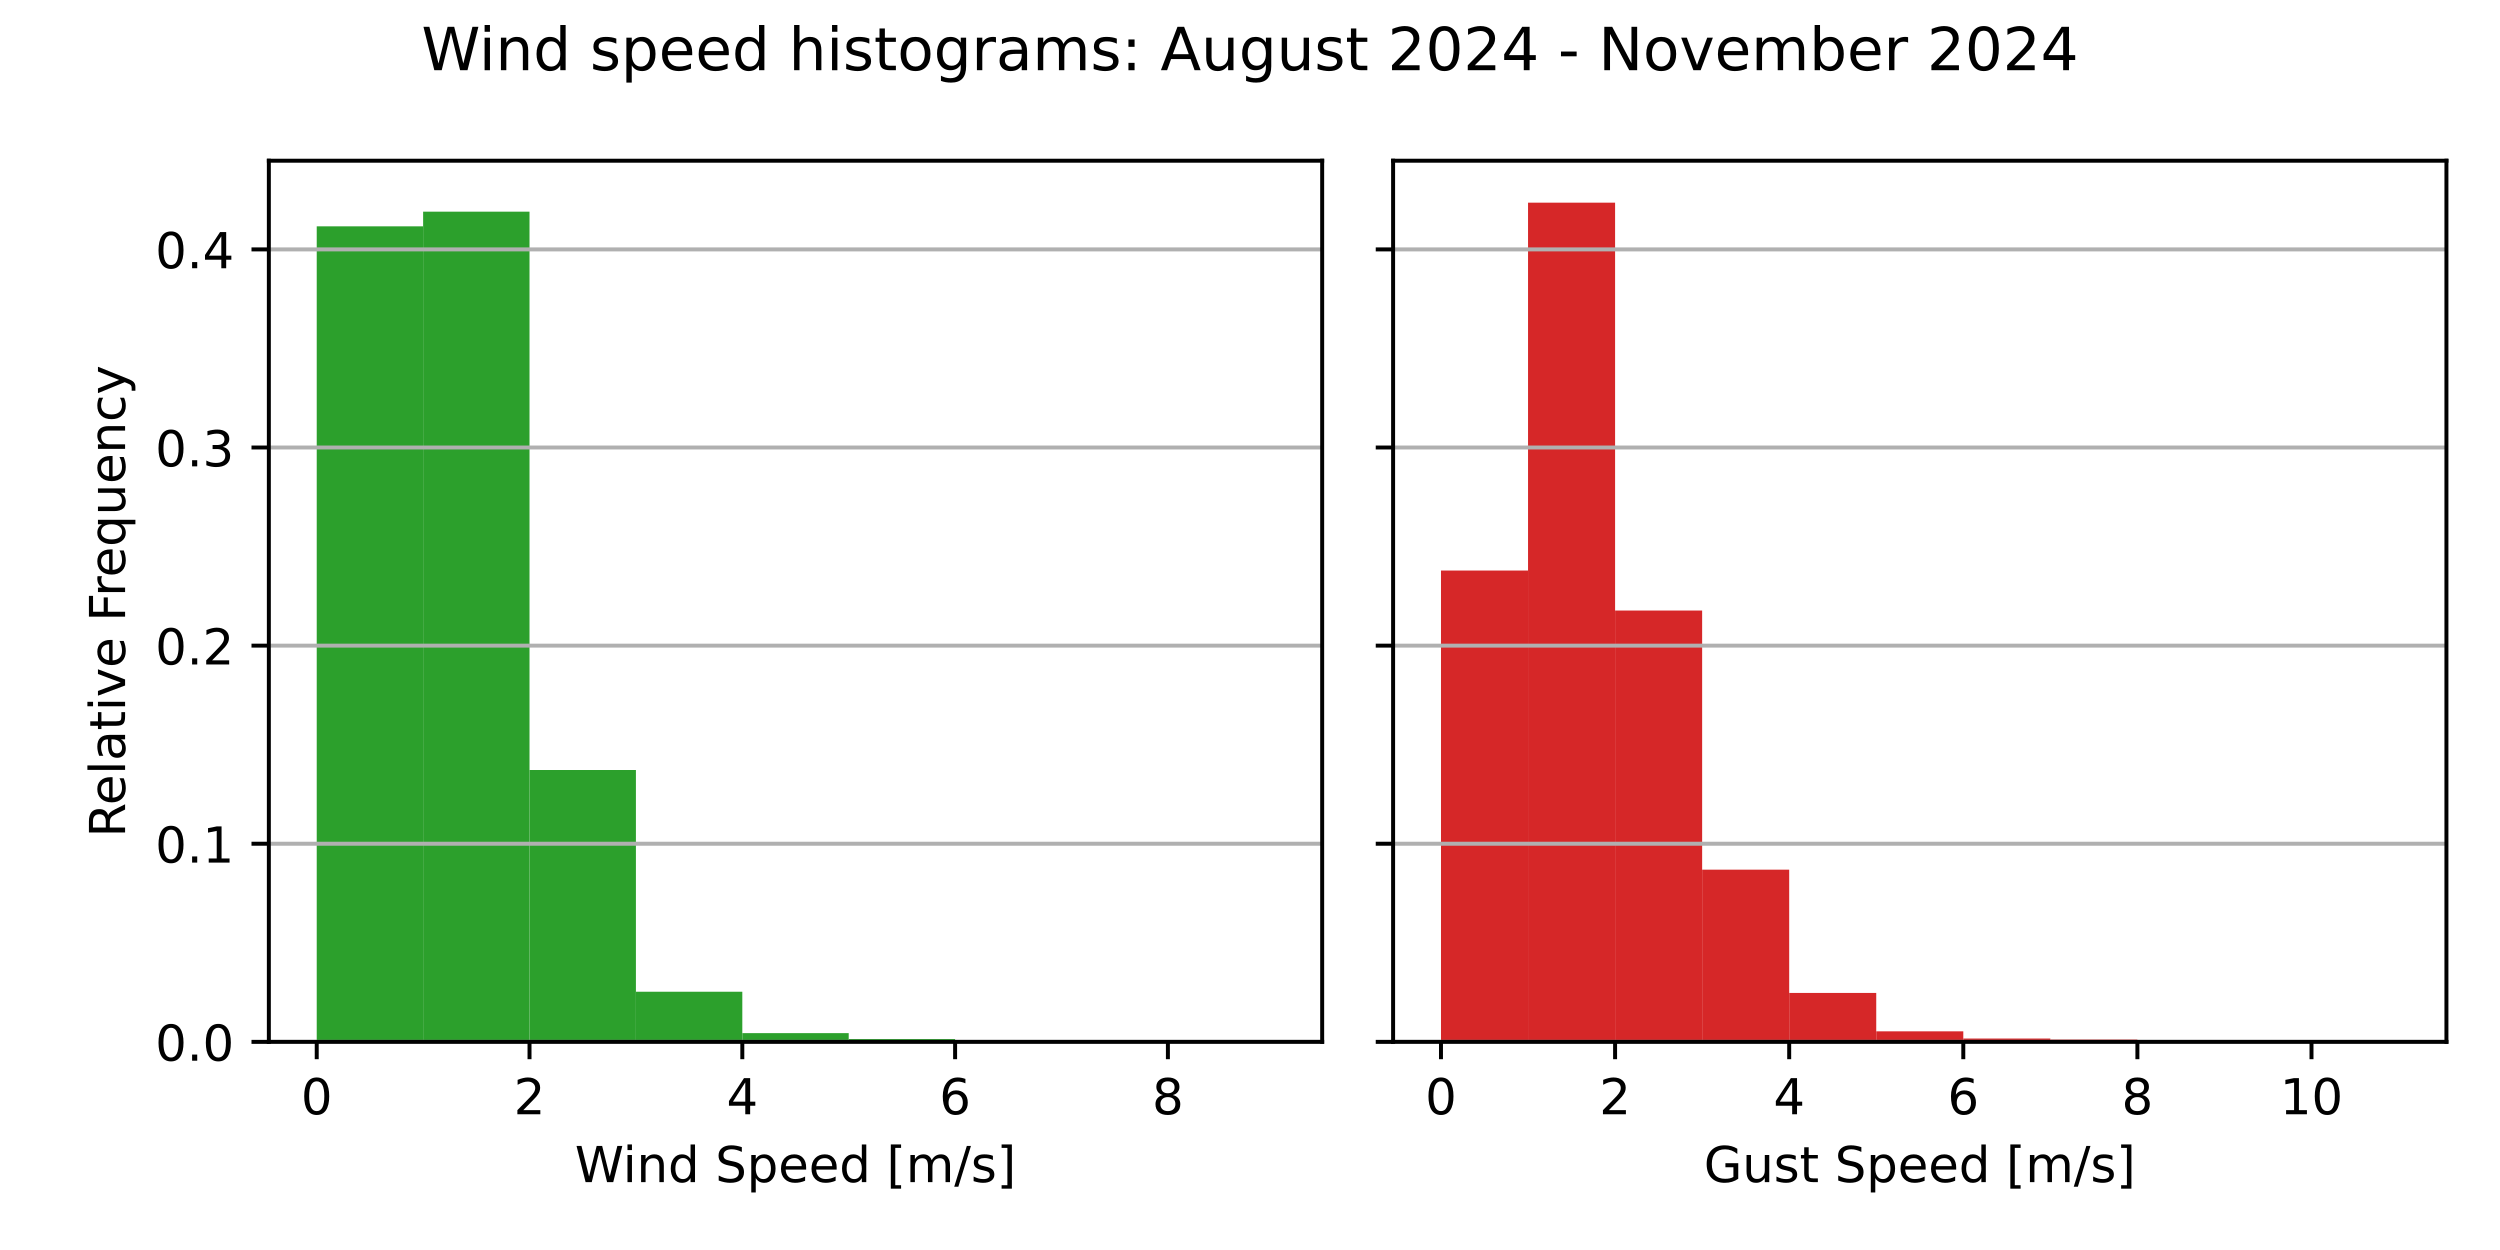
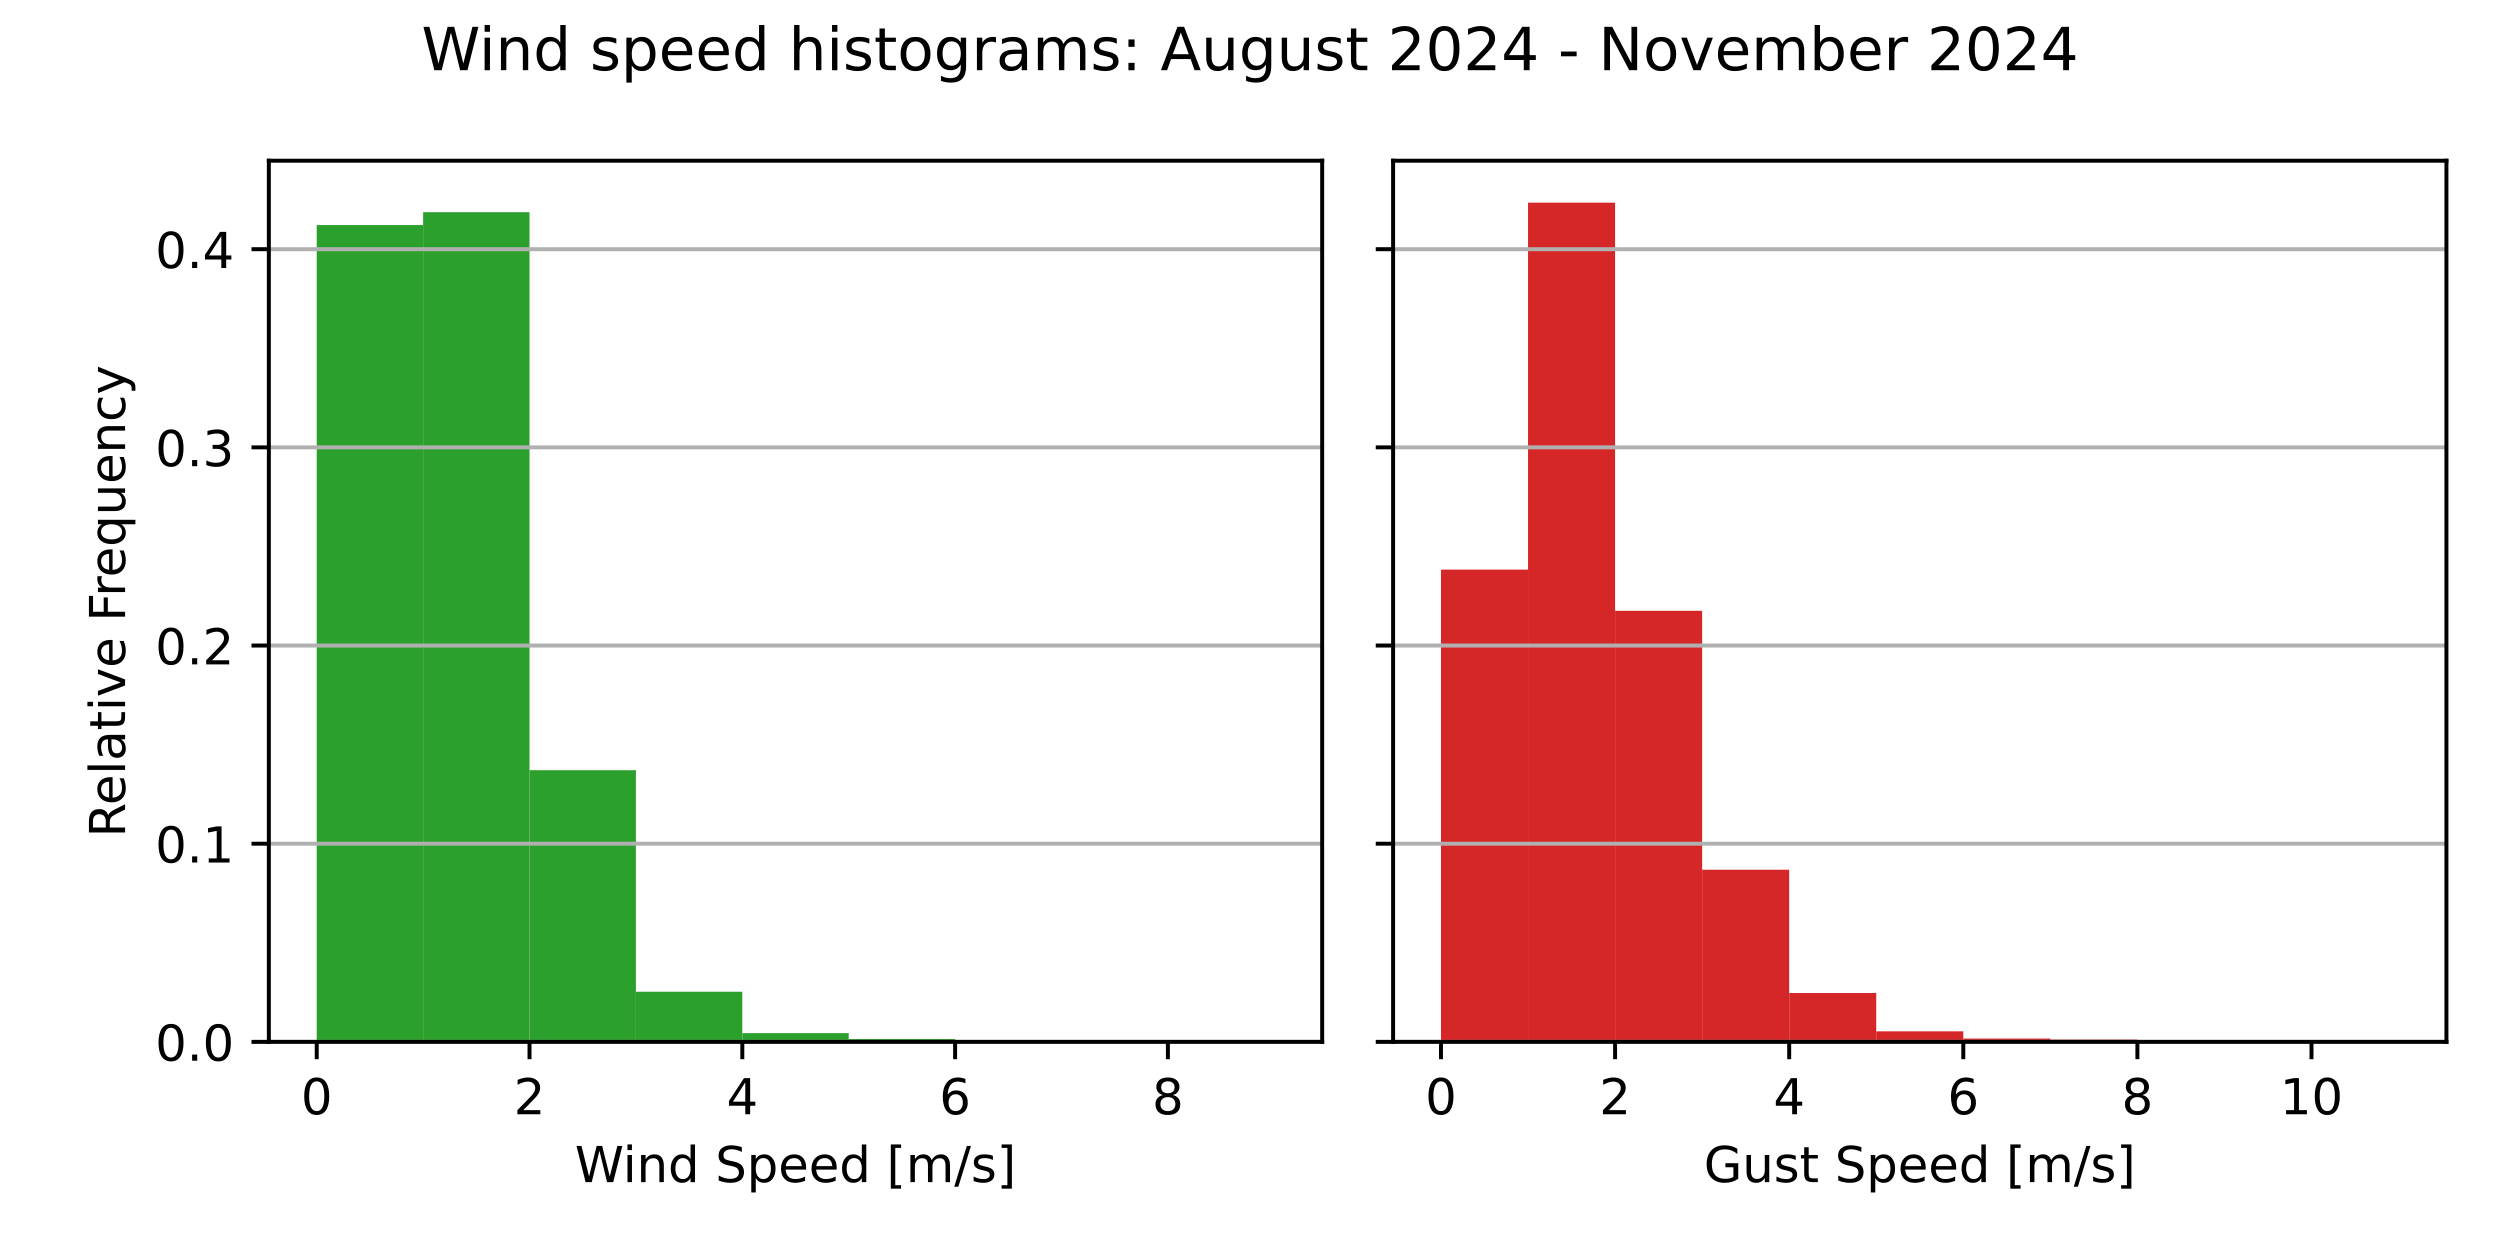
<svg xmlns="http://www.w3.org/2000/svg" xmlns:xlink="http://www.w3.org/1999/xlink" width="504pt" height="252pt" viewBox="0 0 504 252" version="1.1">
  <defs>
    <style type="text/css">*{stroke-linejoin: round; stroke-linecap: butt}</style>
  </defs>
  <g id="figure_1">
    <g id="patch_1">
      <path d="M 0 252  L 504 252  L 504 0  L 0 0  z " style="fill: #ffffff" />
    </g>
    <g id="axes_1">
      <g id="patch_2">
        <path d="M 54.2 210.04  L 266.55 210.04  L 266.55 32.4  L 54.2 32.4  z " style="fill: #ffffff" />
      </g>
      <g id="patch_3">
-         <path d="M 63.852 210.04  L 85.302 210.04  L 85.302 45.629  L 63.852 45.629  z " clip-path="url(#p4e8339856a)" style="fill: #2ca02c" />
+         <path d="M 63.852 210.04  L 85.302 210.04  L 85.302 45.377  L 63.852 45.377  z " clip-path="url(#pe2c0071b87)" style="fill: #2ca02c" />
      </g>
      <g id="patch_4">
-         <path d="M 85.302 210.04  L 106.751 210.04  L 106.751 42.674  L 85.302 42.674  z " clip-path="url(#p4e8339856a)" style="fill: #2ca02c" />
+         <path d="M 85.302 210.04  L 106.751 210.04  L 106.751 42.78  L 85.302 42.78  z " clip-path="url(#pe2c0071b87)" style="fill: #2ca02c" />
      </g>
      <g id="patch_5">
-         <path d="M 106.751 210.04  L 128.201 210.04  L 128.201 155.236  L 106.751 155.236  z " clip-path="url(#p4e8339856a)" style="fill: #2ca02c" />
+         <path d="M 106.751 210.04  L 128.201 210.04  L 128.201 155.271  L 106.751 155.271  z " clip-path="url(#pe2c0071b87)" style="fill: #2ca02c" />
      </g>
      <g id="patch_6">
-         <path d="M 128.201 210.04  L 149.65 210.04  L 149.65 199.931  L 128.201 199.931  z " clip-path="url(#p4e8339856a)" style="fill: #2ca02c" />
+         <path d="M 128.201 210.04  L 149.65 210.04  L 149.65 199.938  L 128.201 199.938  z " clip-path="url(#pe2c0071b87)" style="fill: #2ca02c" />
      </g>
      <g id="patch_7">
-         <path d="M 149.65 210.04  L 171.1 210.04  L 171.1 208.284  L 149.65 208.284  z " clip-path="url(#p4e8339856a)" style="fill: #2ca02c" />
+         <path d="M 149.65 210.04  L 171.1 210.04  L 171.1 208.285  L 149.65 208.285  z " clip-path="url(#pe2c0071b87)" style="fill: #2ca02c" />
      </g>
      <g id="patch_8">
-         <path d="M 171.1 210.04  L 192.549 210.04  L 192.549 209.459  L 171.1 209.459  z " clip-path="url(#p4e8339856a)" style="fill: #2ca02c" />
+         <path d="M 171.1 210.04  L 192.549 210.04  L 192.549 209.459  L 171.1 209.459  z " clip-path="url(#pe2c0071b87)" style="fill: #2ca02c" />
      </g>
      <g id="patch_9">
-         <path d="M 192.549 210.04  L 213.999 210.04  L 213.999 209.708  L 192.549 209.708  z " clip-path="url(#p4e8339856a)" style="fill: #2ca02c" />
+         <path d="M 192.549 210.04  L 213.999 210.04  L 213.999 209.708  L 192.549 209.708  z " clip-path="url(#pe2c0071b87)" style="fill: #2ca02c" />
      </g>
      <g id="patch_10">
-         <path d="M 213.999 210.04  L 235.448 210.04  L 235.448 210.004  L 213.999 210.004  z " clip-path="url(#p4e8339856a)" style="fill: #2ca02c" />
+         <path d="M 213.999 210.04  L 235.448 210.04  L 235.448 210.004  L 213.999 210.004  z " clip-path="url(#pe2c0071b87)" style="fill: #2ca02c" />
      </g>
      <g id="patch_11">
-         <path d="M 235.448 210.04  L 256.898 210.04  L 256.898 210.028  L 235.448 210.028  z " clip-path="url(#p4e8339856a)" style="fill: #2ca02c" />
+         <path d="M 235.448 210.04  L 256.898 210.04  L 256.898 210.028  L 235.448 210.028  z " clip-path="url(#pe2c0071b87)" style="fill: #2ca02c" />
      </g>
      <g id="matplotlib.axis_1">
        <g id="xtick_1">
          <g id="line2d_1">
            <defs>
-               <path id="ma124f85d62" d="M 0 0  L 0 3.5  " style="stroke: #000000; stroke-width: 0.8" />
+               <path id="m469a25781d" d="M 0 0  L 0 3.5  " style="stroke: #000000; stroke-width: 0.8" />
            </defs>
            <g>
-               <use xlink:href="#ma124f85d62" x="63.852" y="210.04" style="stroke: #000000; stroke-width: 0.8" />
+               <use xlink:href="#m469a25781d" x="63.852" y="210.04" style="stroke: #000000; stroke-width: 0.8" />
            </g>
          </g>
          <g id="text_1">
            <g transform="translate(60.67102 224.6384) scale(0.1 -0.1)">
              <defs>
                <path id="DejaVuSans-30" d="M 2034 4250  Q 1547 4250 1301 3770  Q 1056 3291 1056 2328  Q 1056 1369 1301 889  Q 1547 409 2034 409  Q 2525 409 2770 889  Q 3016 1369 3016 2328  Q 3016 3291 2770 3770  Q 2525 4250 2034 4250  z M 2034 4750  Q 2819 4750 3233 4129  Q 3647 3509 3647 2328  Q 3647 1150 3233 529  Q 2819 -91 2034 -91  Q 1250 -91 836 529  Q 422 1150 422 2328  Q 422 3509 836 4129  Q 1250 4750 2034 4750  z " transform="scale(0.015625)" />
              </defs>
              <use xlink:href="#DejaVuSans-30" />
            </g>
          </g>
        </g>
        <g id="xtick_2">
          <g id="line2d_2">
            <g>
-               <use xlink:href="#ma124f85d62" x="106.751" y="210.04" style="stroke: #000000; stroke-width: 0.8" />
+               <use xlink:href="#m469a25781d" x="106.751" y="210.04" style="stroke: #000000; stroke-width: 0.8" />
            </g>
          </g>
          <g id="text_2">
            <g transform="translate(103.57 224.6384) scale(0.1 -0.1)">
              <defs>
                <path id="DejaVuSans-32" d="M 1228 531  L 3431 531  L 3431 0  L 469 0  L 469 531  Q 828 903 1448 1529  Q 2069 2156 2228 2338  Q 2531 2678 2651 2914  Q 2772 3150 2772 3378  Q 2772 3750 2511 3984  Q 2250 4219 1831 4219  Q 1534 4219 1204 4116  Q 875 4013 500 3803  L 500 4441  Q 881 4594 1212 4672  Q 1544 4750 1819 4750  Q 2544 4750 2975 4387  Q 3406 4025 3406 3419  Q 3406 3131 3298 2873  Q 3191 2616 2906 2266  Q 2828 2175 2409 1742  Q 1991 1309 1228 531  z " transform="scale(0.015625)" />
              </defs>
              <use xlink:href="#DejaVuSans-32" />
            </g>
          </g>
        </g>
        <g id="xtick_3">
          <g id="line2d_3">
            <g>
-               <use xlink:href="#ma124f85d62" x="149.65" y="210.04" style="stroke: #000000; stroke-width: 0.8" />
+               <use xlink:href="#m469a25781d" x="149.65" y="210.04" style="stroke: #000000; stroke-width: 0.8" />
            </g>
          </g>
          <g id="text_3">
            <g transform="translate(146.469 224.6384) scale(0.1 -0.1)">
              <defs>
                <path id="DejaVuSans-34" d="M 2419 4116  L 825 1625  L 2419 1625  L 2419 4116  z M 2253 4666  L 3047 4666  L 3047 1625  L 3713 1625  L 3713 1100  L 3047 1100  L 3047 0  L 2419 0  L 2419 1100  L 313 1100  L 313 1709  L 2253 4666  z " transform="scale(0.015625)" />
              </defs>
              <use xlink:href="#DejaVuSans-34" />
            </g>
          </g>
        </g>
        <g id="xtick_4">
          <g id="line2d_4">
            <g>
-               <use xlink:href="#ma124f85d62" x="192.549" y="210.04" style="stroke: #000000; stroke-width: 0.8" />
+               <use xlink:href="#m469a25781d" x="192.549" y="210.04" style="stroke: #000000; stroke-width: 0.8" />
            </g>
          </g>
          <g id="text_4">
            <g transform="translate(189.368 224.6384) scale(0.1 -0.1)">
              <defs>
                <path id="DejaVuSans-36" d="M 2113 2584  Q 1688 2584 1439 2293  Q 1191 2003 1191 1497  Q 1191 994 1439 701  Q 1688 409 2113 409  Q 2538 409 2786 701  Q 3034 994 3034 1497  Q 3034 2003 2786 2293  Q 2538 2584 2113 2584  z M 3366 4563  L 3366 3988  Q 3128 4100 2886 4159  Q 2644 4219 2406 4219  Q 1781 4219 1451 3797  Q 1122 3375 1075 2522  Q 1259 2794 1537 2939  Q 1816 3084 2150 3084  Q 2853 3084 3261 2657  Q 3669 2231 3669 1497  Q 3669 778 3244 343  Q 2819 -91 2113 -91  Q 1303 -91 875 529  Q 447 1150 447 2328  Q 447 3434 972 4092  Q 1497 4750 2381 4750  Q 2619 4750 2861 4703  Q 3103 4656 3366 4563  z " transform="scale(0.015625)" />
              </defs>
              <use xlink:href="#DejaVuSans-36" />
            </g>
          </g>
        </g>
        <g id="xtick_5">
          <g id="line2d_5">
            <g>
-               <use xlink:href="#ma124f85d62" x="235.448" y="210.04" style="stroke: #000000; stroke-width: 0.8" />
+               <use xlink:href="#m469a25781d" x="235.448" y="210.04" style="stroke: #000000; stroke-width: 0.8" />
            </g>
          </g>
          <g id="text_5">
            <g transform="translate(232.267 224.6384) scale(0.1 -0.1)">
              <defs>
                <path id="DejaVuSans-38" d="M 2034 2216  Q 1584 2216 1326 1975  Q 1069 1734 1069 1313  Q 1069 891 1326 650  Q 1584 409 2034 409  Q 2484 409 2743 651  Q 3003 894 3003 1313  Q 3003 1734 2745 1975  Q 2488 2216 2034 2216  z M 1403 2484  Q 997 2584 770 2862  Q 544 3141 544 3541  Q 544 4100 942 4425  Q 1341 4750 2034 4750  Q 2731 4750 3128 4425  Q 3525 4100 3525 3541  Q 3525 3141 3298 2862  Q 3072 2584 2669 2484  Q 3125 2378 3379 2068  Q 3634 1759 3634 1313  Q 3634 634 3220 271  Q 2806 -91 2034 -91  Q 1263 -91 848 271  Q 434 634 434 1313  Q 434 1759 690 2068  Q 947 2378 1403 2484  z M 1172 3481  Q 1172 3119 1398 2916  Q 1625 2713 2034 2713  Q 2441 2713 2670 2916  Q 2900 3119 2900 3481  Q 2900 3844 2670 4047  Q 2441 4250 2034 4250  Q 1625 4250 1398 4047  Q 1172 3844 1172 3481  z " transform="scale(0.015625)" />
              </defs>
              <use xlink:href="#DejaVuSans-38" />
            </g>
          </g>
        </g>
        <g id="text_6">
          <g transform="translate(115.8969 238.3166) scale(0.1 -0.1)">
            <defs>
              <path id="DejaVuSans-57" d="M 213 4666  L 850 4666  L 1831 722  L 2809 4666  L 3519 4666  L 4500 722  L 5478 4666  L 6119 4666  L 4947 0  L 4153 0  L 3169 4050  L 2175 0  L 1381 0  L 213 4666  z " transform="scale(0.015625)" />
              <path id="DejaVuSans-69" d="M 603 3500  L 1178 3500  L 1178 0  L 603 0  L 603 3500  z M 603 4863  L 1178 4863  L 1178 4134  L 603 4134  L 603 4863  z " transform="scale(0.015625)" />
              <path id="DejaVuSans-6e" d="M 3513 2113  L 3513 0  L 2938 0  L 2938 2094  Q 2938 2591 2744 2837  Q 2550 3084 2163 3084  Q 1697 3084 1428 2787  Q 1159 2491 1159 1978  L 1159 0  L 581 0  L 581 3500  L 1159 3500  L 1159 2956  Q 1366 3272 1645 3428  Q 1925 3584 2291 3584  Q 2894 3584 3203 3211  Q 3513 2838 3513 2113  z " transform="scale(0.015625)" />
              <path id="DejaVuSans-64" d="M 2906 2969  L 2906 4863  L 3481 4863  L 3481 0  L 2906 0  L 2906 525  Q 2725 213 2448 61  Q 2172 -91 1784 -91  Q 1150 -91 751 415  Q 353 922 353 1747  Q 353 2572 751 3078  Q 1150 3584 1784 3584  Q 2172 3584 2448 3432  Q 2725 3281 2906 2969  z M 947 1747  Q 947 1113 1208 752  Q 1469 391 1925 391  Q 2381 391 2643 752  Q 2906 1113 2906 1747  Q 2906 2381 2643 2742  Q 2381 3103 1925 3103  Q 1469 3103 1208 2742  Q 947 2381 947 1747  z " transform="scale(0.015625)" />
              <path id="DejaVuSans-20" transform="scale(0.015625)" />
              <path id="DejaVuSans-53" d="M 3425 4513  L 3425 3897  Q 3066 4069 2747 4153  Q 2428 4238 2131 4238  Q 1616 4238 1336 4038  Q 1056 3838 1056 3469  Q 1056 3159 1242 3001  Q 1428 2844 1947 2747  L 2328 2669  Q 3034 2534 3370 2195  Q 3706 1856 3706 1288  Q 3706 609 3251 259  Q 2797 -91 1919 -91  Q 1588 -91 1214 -16  Q 841 59 441 206  L 441 856  Q 825 641 1194 531  Q 1563 422 1919 422  Q 2459 422 2753 634  Q 3047 847 3047 1241  Q 3047 1584 2836 1778  Q 2625 1972 2144 2069  L 1759 2144  Q 1053 2284 737 2584  Q 422 2884 422 3419  Q 422 4038 858 4394  Q 1294 4750 2059 4750  Q 2388 4750 2728 4690  Q 3069 4631 3425 4513  z " transform="scale(0.015625)" />
              <path id="DejaVuSans-70" d="M 1159 525  L 1159 -1331  L 581 -1331  L 581 3500  L 1159 3500  L 1159 2969  Q 1341 3281 1617 3432  Q 1894 3584 2278 3584  Q 2916 3584 3314 3078  Q 3713 2572 3713 1747  Q 3713 922 3314 415  Q 2916 -91 2278 -91  Q 1894 -91 1617 61  Q 1341 213 1159 525  z M 3116 1747  Q 3116 2381 2855 2742  Q 2594 3103 2138 3103  Q 1681 3103 1420 2742  Q 1159 2381 1159 1747  Q 1159 1113 1420 752  Q 1681 391 2138 391  Q 2594 391 2855 752  Q 3116 1113 3116 1747  z " transform="scale(0.015625)" />
              <path id="DejaVuSans-65" d="M 3597 1894  L 3597 1613  L 953 1613  Q 991 1019 1311 708  Q 1631 397 2203 397  Q 2534 397 2845 478  Q 3156 559 3463 722  L 3463 178  Q 3153 47 2828 -22  Q 2503 -91 2169 -91  Q 1331 -91 842 396  Q 353 884 353 1716  Q 353 2575 817 3079  Q 1281 3584 2069 3584  Q 2775 3584 3186 3129  Q 3597 2675 3597 1894  z M 3022 2063  Q 3016 2534 2758 2815  Q 2500 3097 2075 3097  Q 1594 3097 1305 2825  Q 1016 2553 972 2059  L 3022 2063  z " transform="scale(0.015625)" />
              <path id="DejaVuSans-5b" d="M 550 4863  L 1875 4863  L 1875 4416  L 1125 4416  L 1125 -397  L 1875 -397  L 1875 -844  L 550 -844  L 550 4863  z " transform="scale(0.015625)" />
              <path id="DejaVuSans-6d" d="M 3328 2828  Q 3544 3216 3844 3400  Q 4144 3584 4550 3584  Q 5097 3584 5394 3201  Q 5691 2819 5691 2113  L 5691 0  L 5113 0  L 5113 2094  Q 5113 2597 4934 2840  Q 4756 3084 4391 3084  Q 3944 3084 3684 2787  Q 3425 2491 3425 1978  L 3425 0  L 2847 0  L 2847 2094  Q 2847 2600 2669 2842  Q 2491 3084 2119 3084  Q 1678 3084 1418 2786  Q 1159 2488 1159 1978  L 1159 0  L 581 0  L 581 3500  L 1159 3500  L 1159 2956  Q 1356 3278 1631 3431  Q 1906 3584 2284 3584  Q 2666 3584 2933 3390  Q 3200 3197 3328 2828  z " transform="scale(0.015625)" />
              <path id="DejaVuSans-2f" d="M 1625 4666  L 2156 4666  L 531 -594  L 0 -594  L 1625 4666  z " transform="scale(0.015625)" />
              <path id="DejaVuSans-73" d="M 2834 3397  L 2834 2853  Q 2591 2978 2328 3040  Q 2066 3103 1784 3103  Q 1356 3103 1142 2972  Q 928 2841 928 2578  Q 928 2378 1081 2264  Q 1234 2150 1697 2047  L 1894 2003  Q 2506 1872 2764 1633  Q 3022 1394 3022 966  Q 3022 478 2636 193  Q 2250 -91 1575 -91  Q 1294 -91 989 -36  Q 684 19 347 128  L 347 722  Q 666 556 975 473  Q 1284 391 1588 391  Q 1994 391 2212 530  Q 2431 669 2431 922  Q 2431 1156 2273 1281  Q 2116 1406 1581 1522  L 1381 1569  Q 847 1681 609 1914  Q 372 2147 372 2553  Q 372 3047 722 3315  Q 1072 3584 1716 3584  Q 2034 3584 2315 3537  Q 2597 3491 2834 3397  z " transform="scale(0.015625)" />
              <path id="DejaVuSans-5d" d="M 1947 4863  L 1947 -844  L 622 -844  L 622 -397  L 1369 -397  L 1369 4416  L 622 4416  L 622 4863  L 1947 4863  z " transform="scale(0.015625)" />
            </defs>
            <use xlink:href="#DejaVuSans-57" />
            <use xlink:href="#DejaVuSans-69" x="96.627" />
            <use xlink:href="#DejaVuSans-6e" x="124.41" />
            <use xlink:href="#DejaVuSans-64" x="187.789" />
            <use xlink:href="#DejaVuSans-20" x="251.266" />
            <use xlink:href="#DejaVuSans-53" x="283.053" />
            <use xlink:href="#DejaVuSans-70" x="346.529" />
            <use xlink:href="#DejaVuSans-65" x="410.006" />
            <use xlink:href="#DejaVuSans-65" x="471.529" />
            <use xlink:href="#DejaVuSans-64" x="533.053" />
            <use xlink:href="#DejaVuSans-20" x="596.529" />
            <use xlink:href="#DejaVuSans-5b" x="628.316" />
            <use xlink:href="#DejaVuSans-6d" x="667.33" />
            <use xlink:href="#DejaVuSans-2f" x="764.742" />
            <use xlink:href="#DejaVuSans-73" x="798.434" />
            <use xlink:href="#DejaVuSans-5d" x="850.533" />
          </g>
        </g>
      </g>
      <g id="matplotlib.axis_2">
        <g id="ytick_1">
          <g id="line2d_6">
-             <path d="M 54.2 210.04  L 266.55 210.04  " clip-path="url(#p4e8339856a)" style="fill: none; stroke: #b0b0b0; stroke-width: 0.8; stroke-linecap: square" />
+             <path d="M 54.2 210.04  L 266.55 210.04  " clip-path="url(#pe2c0071b87)" style="fill: none; stroke: #b0b0b0; stroke-width: 0.8; stroke-linecap: square" />
          </g>
          <g id="line2d_7">
            <defs>
-               <path id="mef85425bf6" d="M 0 0  L -3.5 0  " style="stroke: #000000; stroke-width: 0.8" />
+               <path id="m2842fd5e5b" d="M 0 0  L -3.5 0  " style="stroke: #000000; stroke-width: 0.8" />
            </defs>
            <g>
-               <use xlink:href="#mef85425bf6" x="54.2" y="210.04" style="stroke: #000000; stroke-width: 0.8" />
+               <use xlink:href="#m2842fd5e5b" x="54.2" y="210.04" style="stroke: #000000; stroke-width: 0.8" />
            </g>
          </g>
          <g id="text_7">
            <g transform="translate(31.29688 213.8392) scale(0.1 -0.1)">
              <defs>
                <path id="DejaVuSans-2e" d="M 684 794  L 1344 794  L 1344 0  L 684 0  L 684 794  z " transform="scale(0.015625)" />
              </defs>
              <use xlink:href="#DejaVuSans-30" />
              <use xlink:href="#DejaVuSans-2e" x="63.623" />
              <use xlink:href="#DejaVuSans-30" x="95.41" />
            </g>
          </g>
        </g>
        <g id="ytick_2">
          <g id="line2d_8">
-             <path d="M 54.2 170.099  L 266.55 170.099  " clip-path="url(#p4e8339856a)" style="fill: none; stroke: #b0b0b0; stroke-width: 0.8; stroke-linecap: square" />
+             <path d="M 54.2 170.089  L 266.55 170.089  " clip-path="url(#pe2c0071b87)" style="fill: none; stroke: #b0b0b0; stroke-width: 0.8; stroke-linecap: square" />
          </g>
          <g id="line2d_9">
            <g>
-               <use xlink:href="#mef85425bf6" x="54.2" y="170.099" style="stroke: #000000; stroke-width: 0.8" />
+               <use xlink:href="#m2842fd5e5b" x="54.2" y="170.089" style="stroke: #000000; stroke-width: 0.8" />
            </g>
          </g>
          <g id="text_8">
-             <g transform="translate(31.29688 173.8986) scale(0.1 -0.1)">
+             <g transform="translate(31.29688 173.8882) scale(0.1 -0.1)">
              <defs>
                <path id="DejaVuSans-31" d="M 794 531  L 1825 531  L 1825 4091  L 703 3866  L 703 4441  L 1819 4666  L 2450 4666  L 2450 531  L 3481 531  L 3481 0  L 794 0  L 794 531  z " transform="scale(0.015625)" />
              </defs>
              <use xlink:href="#DejaVuSans-30" />
              <use xlink:href="#DejaVuSans-2e" x="63.623" />
              <use xlink:href="#DejaVuSans-31" x="95.41" />
            </g>
          </g>
        </g>
        <g id="ytick_3">
          <g id="line2d_10">
-             <path d="M 54.2 130.159  L 266.55 130.159  " clip-path="url(#p4e8339856a)" style="fill: none; stroke: #b0b0b0; stroke-width: 0.8; stroke-linecap: square" />
+             <path d="M 54.2 130.138  L 266.55 130.138  " clip-path="url(#pe2c0071b87)" style="fill: none; stroke: #b0b0b0; stroke-width: 0.8; stroke-linecap: square" />
          </g>
          <g id="line2d_11">
            <g>
-               <use xlink:href="#mef85425bf6" x="54.2" y="130.159" style="stroke: #000000; stroke-width: 0.8" />
+               <use xlink:href="#m2842fd5e5b" x="54.2" y="130.138" style="stroke: #000000; stroke-width: 0.8" />
            </g>
          </g>
          <g id="text_9">
-             <g transform="translate(31.29688 133.9579) scale(0.1 -0.1)">
+             <g transform="translate(31.29688 133.9371) scale(0.1 -0.1)">
              <use xlink:href="#DejaVuSans-30" />
              <use xlink:href="#DejaVuSans-2e" x="63.623" />
              <use xlink:href="#DejaVuSans-32" x="95.41" />
            </g>
          </g>
        </g>
        <g id="ytick_4">
          <g id="line2d_12">
-             <path d="M 54.2 90.218  L 266.55 90.218  " clip-path="url(#p4e8339856a)" style="fill: none; stroke: #b0b0b0; stroke-width: 0.8; stroke-linecap: square" />
+             <path d="M 54.2 90.187  L 266.55 90.187  " clip-path="url(#pe2c0071b87)" style="fill: none; stroke: #b0b0b0; stroke-width: 0.8; stroke-linecap: square" />
          </g>
          <g id="line2d_13">
            <g>
-               <use xlink:href="#mef85425bf6" x="54.2" y="90.218" style="stroke: #000000; stroke-width: 0.8" />
+               <use xlink:href="#m2842fd5e5b" x="54.2" y="90.187" style="stroke: #000000; stroke-width: 0.8" />
            </g>
          </g>
          <g id="text_10">
-             <g transform="translate(31.29688 94.01725) scale(0.1 -0.1)">
+             <g transform="translate(31.29688 93.98611) scale(0.1 -0.1)">
              <defs>
                <path id="DejaVuSans-33" d="M 2597 2516  Q 3050 2419 3304 2112  Q 3559 1806 3559 1356  Q 3559 666 3084 287  Q 2609 -91 1734 -91  Q 1441 -91 1130 -33  Q 819 25 488 141  L 488 750  Q 750 597 1062 519  Q 1375 441 1716 441  Q 2309 441 2620 675  Q 2931 909 2931 1356  Q 2931 1769 2642 2001  Q 2353 2234 1838 2234  L 1294 2234  L 1294 2753  L 1863 2753  Q 2328 2753 2575 2939  Q 2822 3125 2822 3475  Q 2822 3834 2567 4026  Q 2313 4219 1838 4219  Q 1578 4219 1281 4162  Q 984 4106 628 3988  L 628 4550  Q 988 4650 1302 4700  Q 1616 4750 1894 4750  Q 2613 4750 3031 4423  Q 3450 4097 3450 3541  Q 3450 3153 3228 2886  Q 3006 2619 2597 2516  z " transform="scale(0.015625)" />
              </defs>
              <use xlink:href="#DejaVuSans-30" />
              <use xlink:href="#DejaVuSans-2e" x="63.623" />
              <use xlink:href="#DejaVuSans-33" x="95.41" />
            </g>
          </g>
        </g>
        <g id="ytick_5">
          <g id="line2d_14">
-             <path d="M 54.2 50.277  L 266.55 50.277  " clip-path="url(#p4e8339856a)" style="fill: none; stroke: #b0b0b0; stroke-width: 0.8; stroke-linecap: square" />
+             <path d="M 54.2 50.236  L 266.55 50.236  " clip-path="url(#pe2c0071b87)" style="fill: none; stroke: #b0b0b0; stroke-width: 0.8; stroke-linecap: square" />
          </g>
          <g id="line2d_15">
            <g>
-               <use xlink:href="#mef85425bf6" x="54.2" y="50.277" style="stroke: #000000; stroke-width: 0.8" />
+               <use xlink:href="#m2842fd5e5b" x="54.2" y="50.236" style="stroke: #000000; stroke-width: 0.8" />
            </g>
          </g>
          <g id="text_11">
-             <g transform="translate(31.29688 54.07659) scale(0.1 -0.1)">
+             <g transform="translate(31.29688 54.03507) scale(0.1 -0.1)">
              <use xlink:href="#DejaVuSans-30" />
              <use xlink:href="#DejaVuSans-2e" x="63.623" />
              <use xlink:href="#DejaVuSans-34" x="95.41" />
            </g>
          </g>
        </g>
        <g id="text_12">
          <g transform="translate(25.21719 168.8028) rotate(-90) scale(0.1 -0.1)">
            <defs>
              <path id="DejaVuSans-52" d="M 2841 2188  Q 3044 2119 3236 1894  Q 3428 1669 3622 1275  L 4263 0  L 3584 0  L 2988 1197  Q 2756 1666 2539 1819  Q 2322 1972 1947 1972  L 1259 1972  L 1259 0  L 628 0  L 628 4666  L 2053 4666  Q 2853 4666 3247 4331  Q 3641 3997 3641 3322  Q 3641 2881 3436 2590  Q 3231 2300 2841 2188  z M 1259 4147  L 1259 2491  L 2053 2491  Q 2509 2491 2742 2702  Q 2975 2913 2975 3322  Q 2975 3731 2742 3939  Q 2509 4147 2053 4147  L 1259 4147  z " transform="scale(0.015625)" />
              <path id="DejaVuSans-6c" d="M 603 4863  L 1178 4863  L 1178 0  L 603 0  L 603 4863  z " transform="scale(0.015625)" />
              <path id="DejaVuSans-61" d="M 2194 1759  Q 1497 1759 1228 1600  Q 959 1441 959 1056  Q 959 750 1161 570  Q 1363 391 1709 391  Q 2188 391 2477 730  Q 2766 1069 2766 1631  L 2766 1759  L 2194 1759  z M 3341 1997  L 3341 0  L 2766 0  L 2766 531  Q 2569 213 2275 61  Q 1981 -91 1556 -91  Q 1019 -91 701 211  Q 384 513 384 1019  Q 384 1609 779 1909  Q 1175 2209 1959 2209  L 2766 2209  L 2766 2266  Q 2766 2663 2505 2880  Q 2244 3097 1772 3097  Q 1472 3097 1187 3025  Q 903 2953 641 2809  L 641 3341  Q 956 3463 1253 3523  Q 1550 3584 1831 3584  Q 2591 3584 2966 3190  Q 3341 2797 3341 1997  z " transform="scale(0.015625)" />
              <path id="DejaVuSans-74" d="M 1172 4494  L 1172 3500  L 2356 3500  L 2356 3053  L 1172 3053  L 1172 1153  Q 1172 725 1289 603  Q 1406 481 1766 481  L 2356 481  L 2356 0  L 1766 0  Q 1100 0 847 248  Q 594 497 594 1153  L 594 3053  L 172 3053  L 172 3500  L 594 3500  L 594 4494  L 1172 4494  z " transform="scale(0.015625)" />
              <path id="DejaVuSans-76" d="M 191 3500  L 800 3500  L 1894 563  L 2988 3500  L 3597 3500  L 2284 0  L 1503 0  L 191 3500  z " transform="scale(0.015625)" />
              <path id="DejaVuSans-46" d="M 628 4666  L 3309 4666  L 3309 4134  L 1259 4134  L 1259 2759  L 3109 2759  L 3109 2228  L 1259 2228  L 1259 0  L 628 0  L 628 4666  z " transform="scale(0.015625)" />
              <path id="DejaVuSans-72" d="M 2631 2963  Q 2534 3019 2420 3045  Q 2306 3072 2169 3072  Q 1681 3072 1420 2755  Q 1159 2438 1159 1844  L 1159 0  L 581 0  L 581 3500  L 1159 3500  L 1159 2956  Q 1341 3275 1631 3429  Q 1922 3584 2338 3584  Q 2397 3584 2469 3576  Q 2541 3569 2628 3553  L 2631 2963  z " transform="scale(0.015625)" />
              <path id="DejaVuSans-71" d="M 947 1747  Q 947 1113 1208 752  Q 1469 391 1925 391  Q 2381 391 2643 752  Q 2906 1113 2906 1747  Q 2906 2381 2643 2742  Q 2381 3103 1925 3103  Q 1469 3103 1208 2742  Q 947 2381 947 1747  z M 2906 525  Q 2725 213 2448 61  Q 2172 -91 1784 -91  Q 1150 -91 751 415  Q 353 922 353 1747  Q 353 2572 751 3078  Q 1150 3584 1784 3584  Q 2172 3584 2448 3432  Q 2725 3281 2906 2969  L 2906 3500  L 3481 3500  L 3481 -1331  L 2906 -1331  L 2906 525  z " transform="scale(0.015625)" />
              <path id="DejaVuSans-75" d="M 544 1381  L 544 3500  L 1119 3500  L 1119 1403  Q 1119 906 1312 657  Q 1506 409 1894 409  Q 2359 409 2629 706  Q 2900 1003 2900 1516  L 2900 3500  L 3475 3500  L 3475 0  L 2900 0  L 2900 538  Q 2691 219 2414 64  Q 2138 -91 1772 -91  Q 1169 -91 856 284  Q 544 659 544 1381  z M 1991 3584  L 1991 3584  z " transform="scale(0.015625)" />
              <path id="DejaVuSans-63" d="M 3122 3366  L 3122 2828  Q 2878 2963 2633 3030  Q 2388 3097 2138 3097  Q 1578 3097 1268 2742  Q 959 2388 959 1747  Q 959 1106 1268 751  Q 1578 397 2138 397  Q 2388 397 2633 464  Q 2878 531 3122 666  L 3122 134  Q 2881 22 2623 -34  Q 2366 -91 2075 -91  Q 1284 -91 818 406  Q 353 903 353 1747  Q 353 2603 823 3093  Q 1294 3584 2113 3584  Q 2378 3584 2631 3529  Q 2884 3475 3122 3366  z " transform="scale(0.015625)" />
              <path id="DejaVuSans-79" d="M 2059 -325  Q 1816 -950 1584 -1140  Q 1353 -1331 966 -1331  L 506 -1331  L 506 -850  L 844 -850  Q 1081 -850 1212 -737  Q 1344 -625 1503 -206  L 1606 56  L 191 3500  L 800 3500  L 1894 763  L 2988 3500  L 3597 3500  L 2059 -325  z " transform="scale(0.015625)" />
            </defs>
            <use xlink:href="#DejaVuSans-52" />
            <use xlink:href="#DejaVuSans-65" x="64.982" />
            <use xlink:href="#DejaVuSans-6c" x="126.506" />
            <use xlink:href="#DejaVuSans-61" x="154.289" />
            <use xlink:href="#DejaVuSans-74" x="215.568" />
            <use xlink:href="#DejaVuSans-69" x="254.777" />
            <use xlink:href="#DejaVuSans-76" x="282.561" />
            <use xlink:href="#DejaVuSans-65" x="341.74" />
            <use xlink:href="#DejaVuSans-20" x="403.264" />
            <use xlink:href="#DejaVuSans-46" x="435.051" />
            <use xlink:href="#DejaVuSans-72" x="485.32" />
            <use xlink:href="#DejaVuSans-65" x="524.184" />
            <use xlink:href="#DejaVuSans-71" x="585.707" />
            <use xlink:href="#DejaVuSans-75" x="649.184" />
            <use xlink:href="#DejaVuSans-65" x="712.562" />
            <use xlink:href="#DejaVuSans-6e" x="774.086" />
            <use xlink:href="#DejaVuSans-63" x="837.465" />
            <use xlink:href="#DejaVuSans-79" x="892.445" />
          </g>
        </g>
      </g>
      <g id="patch_12">
        <path d="M 54.2 210.04  L 54.2 32.4  " style="fill: none; stroke: #000000; stroke-width: 0.8; stroke-linejoin: miter; stroke-linecap: square" />
      </g>
      <g id="patch_13">
        <path d="M 266.55 210.04  L 266.55 32.4  " style="fill: none; stroke: #000000; stroke-width: 0.8; stroke-linejoin: miter; stroke-linecap: square" />
      </g>
      <g id="patch_14">
        <path d="M 54.2 210.04  L 266.55 210.04  " style="fill: none; stroke: #000000; stroke-width: 0.8; stroke-linejoin: miter; stroke-linecap: square" />
      </g>
      <g id="patch_15">
        <path d="M 54.2 32.4  L 266.55 32.4  " style="fill: none; stroke: #000000; stroke-width: 0.8; stroke-linejoin: miter; stroke-linecap: square" />
      </g>
    </g>
    <g id="axes_2">
      <g id="patch_16">
        <path d="M 280.85 210.04  L 493.2 210.04  L 493.2 32.4  L 280.85 32.4  z " style="fill: #ffffff" />
      </g>
      <g id="patch_17">
-         <path d="M 290.502 210.04  L 308.052 210.04  L 308.052 115.014  L 290.502 115.014  z " clip-path="url(#pe70055f5b6)" style="fill: #d62728" />
+         <path d="M 290.502 210.04  L 308.052 210.04  L 308.052 114.825  L 290.502 114.825  z " clip-path="url(#pcc9356b9c4)" style="fill: #d62728" />
      </g>
      <g id="patch_18">
-         <path d="M 308.052 210.04  L 325.601 210.04  L 325.601 40.859  L 308.052 40.859  z " clip-path="url(#pe70055f5b6)" style="fill: #d62728" />
+         <path d="M 308.052 210.04  L 325.601 210.04  L 325.601 40.859  L 308.052 40.859  z " clip-path="url(#pcc9356b9c4)" style="fill: #d62728" />
      </g>
      <g id="patch_19">
-         <path d="M 325.601 210.04  L 343.151 210.04  L 343.151 123.082  L 325.601 123.082  z " clip-path="url(#pe70055f5b6)" style="fill: #d62728" />
+         <path d="M 325.601 210.04  L 343.151 210.04  L 343.151 123.137  L 325.601 123.137  z " clip-path="url(#pcc9356b9c4)" style="fill: #d62728" />
      </g>
      <g id="patch_20">
-         <path d="M 343.151 210.04  L 360.701 210.04  L 360.701 175.323  L 343.151 175.323  z " clip-path="url(#pe70055f5b6)" style="fill: #d62728" />
+         <path d="M 343.151 210.04  L 360.701 210.04  L 360.701 175.345  L 343.151 175.345  z " clip-path="url(#pcc9356b9c4)" style="fill: #d62728" />
      </g>
      <g id="patch_21">
-         <path d="M 360.701 210.04  L 378.25 210.04  L 378.25 200.18  L 360.701 200.18  z " clip-path="url(#pe70055f5b6)" style="fill: #d62728" />
+         <path d="M 360.701 210.04  L 378.25 210.04  L 378.25 200.187  L 360.701 200.187  z " clip-path="url(#pcc9356b9c4)" style="fill: #d62728" />
      </g>
      <g id="patch_22">
-         <path d="M 378.25 210.04  L 395.8 210.04  L 395.8 207.916  L 378.25 207.916  z " clip-path="url(#pe70055f5b6)" style="fill: #d62728" />
+         <path d="M 378.25 210.04  L 395.8 210.04  L 395.8 207.918  L 378.25 207.918  z " clip-path="url(#pcc9356b9c4)" style="fill: #d62728" />
      </g>
      <g id="patch_23">
-         <path d="M 395.8 210.04  L 413.349 210.04  L 413.349 209.364  L 395.8 209.364  z " clip-path="url(#pe70055f5b6)" style="fill: #d62728" />
+         <path d="M 395.8 210.04  L 413.349 210.04  L 413.349 209.364  L 395.8 209.364  z " clip-path="url(#pcc9356b9c4)" style="fill: #d62728" />
      </g>
      <g id="patch_24">
-         <path d="M 413.349 210.04  L 430.899 210.04  L 430.899 209.589  L 413.349 209.589  z " clip-path="url(#pe70055f5b6)" style="fill: #d62728" />
+         <path d="M 413.349 210.04  L 430.899 210.04  L 430.899 209.589  L 413.349 209.589  z " clip-path="url(#pcc9356b9c4)" style="fill: #d62728" />
      </g>
      <g id="patch_25">
-         <path d="M 430.899 210.04  L 448.449 210.04  L 448.449 209.72  L 430.899 209.72  z " clip-path="url(#pe70055f5b6)" style="fill: #d62728" />
+         <path d="M 430.899 210.04  L 448.449 210.04  L 448.449 209.72  L 430.899 209.72  z " clip-path="url(#pcc9356b9c4)" style="fill: #d62728" />
      </g>
      <g id="patch_26">
-         <path d="M 448.449 210.04  L 465.998 210.04  L 465.998 209.969  L 448.449 209.969  z " clip-path="url(#pe70055f5b6)" style="fill: #d62728" />
+         <path d="M 448.449 210.04  L 465.998 210.04  L 465.998 209.969  L 448.449 209.969  z " clip-path="url(#pcc9356b9c4)" style="fill: #d62728" />
      </g>
      <g id="patch_27">
-         <path d="M 465.998 210.04  L 483.548 210.04  L 483.548 210.016  L 465.998 210.016  z " clip-path="url(#pe70055f5b6)" style="fill: #d62728" />
+         <path d="M 465.998 210.04  L 483.548 210.04  L 483.548 210.016  L 465.998 210.016  z " clip-path="url(#pcc9356b9c4)" style="fill: #d62728" />
      </g>
      <g id="matplotlib.axis_3">
        <g id="xtick_6">
          <g id="line2d_16">
            <g>
-               <use xlink:href="#ma124f85d62" x="290.502" y="210.04" style="stroke: #000000; stroke-width: 0.8" />
+               <use xlink:href="#m469a25781d" x="290.502" y="210.04" style="stroke: #000000; stroke-width: 0.8" />
            </g>
          </g>
          <g id="text_13">
            <g transform="translate(287.321 224.6384) scale(0.1 -0.1)">
              <use xlink:href="#DejaVuSans-30" />
            </g>
          </g>
        </g>
        <g id="xtick_7">
          <g id="line2d_17">
            <g>
-               <use xlink:href="#ma124f85d62" x="325.601" y="210.04" style="stroke: #000000; stroke-width: 0.8" />
+               <use xlink:href="#m469a25781d" x="325.601" y="210.04" style="stroke: #000000; stroke-width: 0.8" />
            </g>
          </g>
          <g id="text_14">
            <g transform="translate(322.4202 224.6384) scale(0.1 -0.1)">
              <use xlink:href="#DejaVuSans-32" />
            </g>
          </g>
        </g>
        <g id="xtick_8">
          <g id="line2d_18">
            <g>
-               <use xlink:href="#ma124f85d62" x="360.701" y="210.04" style="stroke: #000000; stroke-width: 0.8" />
+               <use xlink:href="#m469a25781d" x="360.701" y="210.04" style="stroke: #000000; stroke-width: 0.8" />
            </g>
          </g>
          <g id="text_15">
            <g transform="translate(357.5194 224.6384) scale(0.1 -0.1)">
              <use xlink:href="#DejaVuSans-34" />
            </g>
          </g>
        </g>
        <g id="xtick_9">
          <g id="line2d_19">
            <g>
-               <use xlink:href="#ma124f85d62" x="395.8" y="210.04" style="stroke: #000000; stroke-width: 0.8" />
+               <use xlink:href="#m469a25781d" x="395.8" y="210.04" style="stroke: #000000; stroke-width: 0.8" />
            </g>
          </g>
          <g id="text_16">
            <g transform="translate(392.6185 224.6384) scale(0.1 -0.1)">
              <use xlink:href="#DejaVuSans-36" />
            </g>
          </g>
        </g>
        <g id="xtick_10">
          <g id="line2d_20">
            <g>
-               <use xlink:href="#ma124f85d62" x="430.899" y="210.04" style="stroke: #000000; stroke-width: 0.8" />
+               <use xlink:href="#m469a25781d" x="430.899" y="210.04" style="stroke: #000000; stroke-width: 0.8" />
            </g>
          </g>
          <g id="text_17">
            <g transform="translate(427.7177 224.6384) scale(0.1 -0.1)">
              <use xlink:href="#DejaVuSans-38" />
            </g>
          </g>
        </g>
        <g id="xtick_11">
          <g id="line2d_21">
            <g>
-               <use xlink:href="#ma124f85d62" x="465.998" y="210.04" style="stroke: #000000; stroke-width: 0.8" />
+               <use xlink:href="#m469a25781d" x="465.998" y="210.04" style="stroke: #000000; stroke-width: 0.8" />
            </g>
          </g>
          <g id="text_18">
            <g transform="translate(459.6356 224.6384) scale(0.1 -0.1)">
              <use xlink:href="#DejaVuSans-31" />
              <use xlink:href="#DejaVuSans-30" x="63.623" />
            </g>
          </g>
        </g>
        <g id="text_19">
          <g transform="translate(343.5023 238.3166) scale(0.1 -0.1)">
            <defs>
              <path id="DejaVuSans-47" d="M 3809 666  L 3809 1919  L 2778 1919  L 2778 2438  L 4434 2438  L 4434 434  Q 4069 175 3628 42  Q 3188 -91 2688 -91  Q 1594 -91 976 548  Q 359 1188 359 2328  Q 359 3472 976 4111  Q 1594 4750 2688 4750  Q 3144 4750 3555 4637  Q 3966 4525 4313 4306  L 4313 3634  Q 3963 3931 3569 4081  Q 3175 4231 2741 4231  Q 1884 4231 1454 3753  Q 1025 3275 1025 2328  Q 1025 1384 1454 906  Q 1884 428 2741 428  Q 3075 428 3337 486  Q 3600 544 3809 666  z " transform="scale(0.015625)" />
            </defs>
            <use xlink:href="#DejaVuSans-47" />
            <use xlink:href="#DejaVuSans-75" x="77.49" />
            <use xlink:href="#DejaVuSans-73" x="140.869" />
            <use xlink:href="#DejaVuSans-74" x="192.969" />
            <use xlink:href="#DejaVuSans-20" x="232.178" />
            <use xlink:href="#DejaVuSans-53" x="263.965" />
            <use xlink:href="#DejaVuSans-70" x="327.441" />
            <use xlink:href="#DejaVuSans-65" x="390.918" />
            <use xlink:href="#DejaVuSans-65" x="452.441" />
            <use xlink:href="#DejaVuSans-64" x="513.965" />
            <use xlink:href="#DejaVuSans-20" x="577.441" />
            <use xlink:href="#DejaVuSans-5b" x="609.229" />
            <use xlink:href="#DejaVuSans-6d" x="648.242" />
            <use xlink:href="#DejaVuSans-2f" x="745.654" />
            <use xlink:href="#DejaVuSans-73" x="779.346" />
            <use xlink:href="#DejaVuSans-5d" x="831.445" />
          </g>
        </g>
      </g>
      <g id="matplotlib.axis_4">
        <g id="ytick_6">
          <g id="line2d_22">
-             <path d="M 280.85 210.04  L 493.2 210.04  " clip-path="url(#pe70055f5b6)" style="fill: none; stroke: #b0b0b0; stroke-width: 0.8; stroke-linecap: square" />
+             <path d="M 280.85 210.04  L 493.2 210.04  " clip-path="url(#pcc9356b9c4)" style="fill: none; stroke: #b0b0b0; stroke-width: 0.8; stroke-linecap: square" />
          </g>
          <g id="line2d_23">
            <g>
-               <use xlink:href="#mef85425bf6" x="280.85" y="210.04" style="stroke: #000000; stroke-width: 0.8" />
+               <use xlink:href="#m2842fd5e5b" x="280.85" y="210.04" style="stroke: #000000; stroke-width: 0.8" />
            </g>
          </g>
        </g>
        <g id="ytick_7">
          <g id="line2d_24">
-             <path d="M 280.85 170.099  L 493.2 170.099  " clip-path="url(#pe70055f5b6)" style="fill: none; stroke: #b0b0b0; stroke-width: 0.8; stroke-linecap: square" />
+             <path d="M 280.85 170.089  L 493.2 170.089  " clip-path="url(#pcc9356b9c4)" style="fill: none; stroke: #b0b0b0; stroke-width: 0.8; stroke-linecap: square" />
          </g>
          <g id="line2d_25">
            <g>
-               <use xlink:href="#mef85425bf6" x="280.85" y="170.099" style="stroke: #000000; stroke-width: 0.8" />
+               <use xlink:href="#m2842fd5e5b" x="280.85" y="170.089" style="stroke: #000000; stroke-width: 0.8" />
            </g>
          </g>
        </g>
        <g id="ytick_8">
          <g id="line2d_26">
-             <path d="M 280.85 130.159  L 493.2 130.159  " clip-path="url(#pe70055f5b6)" style="fill: none; stroke: #b0b0b0; stroke-width: 0.8; stroke-linecap: square" />
+             <path d="M 280.85 130.138  L 493.2 130.138  " clip-path="url(#pcc9356b9c4)" style="fill: none; stroke: #b0b0b0; stroke-width: 0.8; stroke-linecap: square" />
          </g>
          <g id="line2d_27">
            <g>
-               <use xlink:href="#mef85425bf6" x="280.85" y="130.159" style="stroke: #000000; stroke-width: 0.8" />
+               <use xlink:href="#m2842fd5e5b" x="280.85" y="130.138" style="stroke: #000000; stroke-width: 0.8" />
            </g>
          </g>
        </g>
        <g id="ytick_9">
          <g id="line2d_28">
-             <path d="M 280.85 90.218  L 493.2 90.218  " clip-path="url(#pe70055f5b6)" style="fill: none; stroke: #b0b0b0; stroke-width: 0.8; stroke-linecap: square" />
+             <path d="M 280.85 90.187  L 493.2 90.187  " clip-path="url(#pcc9356b9c4)" style="fill: none; stroke: #b0b0b0; stroke-width: 0.8; stroke-linecap: square" />
          </g>
          <g id="line2d_29">
            <g>
-               <use xlink:href="#mef85425bf6" x="280.85" y="90.218" style="stroke: #000000; stroke-width: 0.8" />
+               <use xlink:href="#m2842fd5e5b" x="280.85" y="90.187" style="stroke: #000000; stroke-width: 0.8" />
            </g>
          </g>
        </g>
        <g id="ytick_10">
          <g id="line2d_30">
-             <path d="M 280.85 50.277  L 493.2 50.277  " clip-path="url(#pe70055f5b6)" style="fill: none; stroke: #b0b0b0; stroke-width: 0.8; stroke-linecap: square" />
+             <path d="M 280.85 50.236  L 493.2 50.236  " clip-path="url(#pcc9356b9c4)" style="fill: none; stroke: #b0b0b0; stroke-width: 0.8; stroke-linecap: square" />
          </g>
          <g id="line2d_31">
            <g>
-               <use xlink:href="#mef85425bf6" x="280.85" y="50.277" style="stroke: #000000; stroke-width: 0.8" />
+               <use xlink:href="#m2842fd5e5b" x="280.85" y="50.236" style="stroke: #000000; stroke-width: 0.8" />
            </g>
          </g>
        </g>
      </g>
      <g id="patch_28">
        <path d="M 280.85 210.04  L 280.85 32.4  " style="fill: none; stroke: #000000; stroke-width: 0.8; stroke-linejoin: miter; stroke-linecap: square" />
      </g>
      <g id="patch_29">
        <path d="M 493.2 210.04  L 493.2 32.4  " style="fill: none; stroke: #000000; stroke-width: 0.8; stroke-linejoin: miter; stroke-linecap: square" />
      </g>
      <g id="patch_30">
        <path d="M 280.85 210.04  L 493.2 210.04  " style="fill: none; stroke: #000000; stroke-width: 0.8; stroke-linejoin: miter; stroke-linecap: square" />
      </g>
      <g id="patch_31">
        <path d="M 280.85 32.4  L 493.2 32.4  " style="fill: none; stroke: #000000; stroke-width: 0.8; stroke-linejoin: miter; stroke-linecap: square" />
      </g>
    </g>
    <g id="text_20">
      <g transform="translate(84.97031 14.15813) scale(0.12 -0.12)">
        <defs>
          <path id="DejaVuSans-68" d="M 3513 2113  L 3513 0  L 2938 0  L 2938 2094  Q 2938 2591 2744 2837  Q 2550 3084 2163 3084  Q 1697 3084 1428 2787  Q 1159 2491 1159 1978  L 1159 0  L 581 0  L 581 4863  L 1159 4863  L 1159 2956  Q 1366 3272 1645 3428  Q 1925 3584 2291 3584  Q 2894 3584 3203 3211  Q 3513 2838 3513 2113  z " transform="scale(0.015625)" />
          <path id="DejaVuSans-6f" d="M 1959 3097  Q 1497 3097 1228 2736  Q 959 2375 959 1747  Q 959 1119 1226 758  Q 1494 397 1959 397  Q 2419 397 2687 759  Q 2956 1122 2956 1747  Q 2956 2369 2687 2733  Q 2419 3097 1959 3097  z M 1959 3584  Q 2709 3584 3137 3096  Q 3566 2609 3566 1747  Q 3566 888 3137 398  Q 2709 -91 1959 -91  Q 1206 -91 779 398  Q 353 888 353 1747  Q 353 2609 779 3096  Q 1206 3584 1959 3584  z " transform="scale(0.015625)" />
          <path id="DejaVuSans-67" d="M 2906 1791  Q 2906 2416 2648 2759  Q 2391 3103 1925 3103  Q 1463 3103 1205 2759  Q 947 2416 947 1791  Q 947 1169 1205 825  Q 1463 481 1925 481  Q 2391 481 2648 825  Q 2906 1169 2906 1791  z M 3481 434  Q 3481 -459 3084 -895  Q 2688 -1331 1869 -1331  Q 1566 -1331 1297 -1286  Q 1028 -1241 775 -1147  L 775 -588  Q 1028 -725 1275 -790  Q 1522 -856 1778 -856  Q 2344 -856 2625 -561  Q 2906 -266 2906 331  L 2906 616  Q 2728 306 2450 153  Q 2172 0 1784 0  Q 1141 0 747 490  Q 353 981 353 1791  Q 353 2603 747 3093  Q 1141 3584 1784 3584  Q 2172 3584 2450 3431  Q 2728 3278 2906 2969  L 2906 3500  L 3481 3500  L 3481 434  z " transform="scale(0.015625)" />
          <path id="DejaVuSans-3a" d="M 750 794  L 1409 794  L 1409 0  L 750 0  L 750 794  z M 750 3309  L 1409 3309  L 1409 2516  L 750 2516  L 750 3309  z " transform="scale(0.015625)" />
          <path id="DejaVuSans-41" d="M 2188 4044  L 1331 1722  L 3047 1722  L 2188 4044  z M 1831 4666  L 2547 4666  L 4325 0  L 3669 0  L 3244 1197  L 1141 1197  L 716 0  L 50 0  L 1831 4666  z " transform="scale(0.015625)" />
          <path id="DejaVuSans-2d" d="M 313 2009  L 1997 2009  L 1997 1497  L 313 1497  L 313 2009  z " transform="scale(0.015625)" />
          <path id="DejaVuSans-4e" d="M 628 4666  L 1478 4666  L 3547 763  L 3547 4666  L 4159 4666  L 4159 0  L 3309 0  L 1241 3903  L 1241 0  L 628 0  L 628 4666  z " transform="scale(0.015625)" />
          <path id="DejaVuSans-62" d="M 3116 1747  Q 3116 2381 2855 2742  Q 2594 3103 2138 3103  Q 1681 3103 1420 2742  Q 1159 2381 1159 1747  Q 1159 1113 1420 752  Q 1681 391 2138 391  Q 2594 391 2855 752  Q 3116 1113 3116 1747  z M 1159 2969  Q 1341 3281 1617 3432  Q 1894 3584 2278 3584  Q 2916 3584 3314 3078  Q 3713 2572 3713 1747  Q 3713 922 3314 415  Q 2916 -91 2278 -91  Q 1894 -91 1617 61  Q 1341 213 1159 525  L 1159 0  L 581 0  L 581 4863  L 1159 4863  L 1159 2969  z " transform="scale(0.015625)" />
        </defs>
        <use xlink:href="#DejaVuSans-57" />
        <use xlink:href="#DejaVuSans-69" x="96.627" />
        <use xlink:href="#DejaVuSans-6e" x="124.41" />
        <use xlink:href="#DejaVuSans-64" x="187.789" />
        <use xlink:href="#DejaVuSans-20" x="251.266" />
        <use xlink:href="#DejaVuSans-73" x="283.053" />
        <use xlink:href="#DejaVuSans-70" x="335.152" />
        <use xlink:href="#DejaVuSans-65" x="398.629" />
        <use xlink:href="#DejaVuSans-65" x="460.152" />
        <use xlink:href="#DejaVuSans-64" x="521.676" />
        <use xlink:href="#DejaVuSans-20" x="585.152" />
        <use xlink:href="#DejaVuSans-68" x="616.939" />
        <use xlink:href="#DejaVuSans-69" x="680.318" />
        <use xlink:href="#DejaVuSans-73" x="708.102" />
        <use xlink:href="#DejaVuSans-74" x="760.201" />
        <use xlink:href="#DejaVuSans-6f" x="799.41" />
        <use xlink:href="#DejaVuSans-67" x="860.592" />
        <use xlink:href="#DejaVuSans-72" x="924.068" />
        <use xlink:href="#DejaVuSans-61" x="965.182" />
        <use xlink:href="#DejaVuSans-6d" x="1026.461" />
        <use xlink:href="#DejaVuSans-73" x="1123.873" />
        <use xlink:href="#DejaVuSans-3a" x="1175.973" />
        <use xlink:href="#DejaVuSans-20" x="1209.664" />
        <use xlink:href="#DejaVuSans-41" x="1241.451" />
        <use xlink:href="#DejaVuSans-75" x="1309.859" />
        <use xlink:href="#DejaVuSans-67" x="1373.238" />
        <use xlink:href="#DejaVuSans-75" x="1436.715" />
        <use xlink:href="#DejaVuSans-73" x="1500.094" />
        <use xlink:href="#DejaVuSans-74" x="1552.193" />
        <use xlink:href="#DejaVuSans-20" x="1591.402" />
        <use xlink:href="#DejaVuSans-32" x="1623.189" />
        <use xlink:href="#DejaVuSans-30" x="1686.812" />
        <use xlink:href="#DejaVuSans-32" x="1750.436" />
        <use xlink:href="#DejaVuSans-34" x="1814.059" />
        <use xlink:href="#DejaVuSans-20" x="1877.682" />
        <use xlink:href="#DejaVuSans-2d" x="1909.469" />
        <use xlink:href="#DejaVuSans-20" x="1945.553" />
        <use xlink:href="#DejaVuSans-4e" x="1977.34" />
        <use xlink:href="#DejaVuSans-6f" x="2052.145" />
        <use xlink:href="#DejaVuSans-76" x="2113.326" />
        <use xlink:href="#DejaVuSans-65" x="2172.506" />
        <use xlink:href="#DejaVuSans-6d" x="2234.029" />
        <use xlink:href="#DejaVuSans-62" x="2331.441" />
        <use xlink:href="#DejaVuSans-65" x="2394.918" />
        <use xlink:href="#DejaVuSans-72" x="2456.441" />
        <use xlink:href="#DejaVuSans-20" x="2497.555" />
        <use xlink:href="#DejaVuSans-32" x="2529.342" />
        <use xlink:href="#DejaVuSans-30" x="2592.965" />
        <use xlink:href="#DejaVuSans-32" x="2656.588" />
        <use xlink:href="#DejaVuSans-34" x="2720.211" />
      </g>
    </g>
  </g>
  <defs>
-     <clipPath id="p4e8339856a">
+     <clipPath id="pe2c0071b87">
      <rect x="54.2" y="32.4" width="212.35" height="177.64" />
    </clipPath>
-     <clipPath id="pe70055f5b6">
+     <clipPath id="pcc9356b9c4">
      <rect x="280.85" y="32.4" width="212.35" height="177.64" />
    </clipPath>
  </defs>
</svg>
